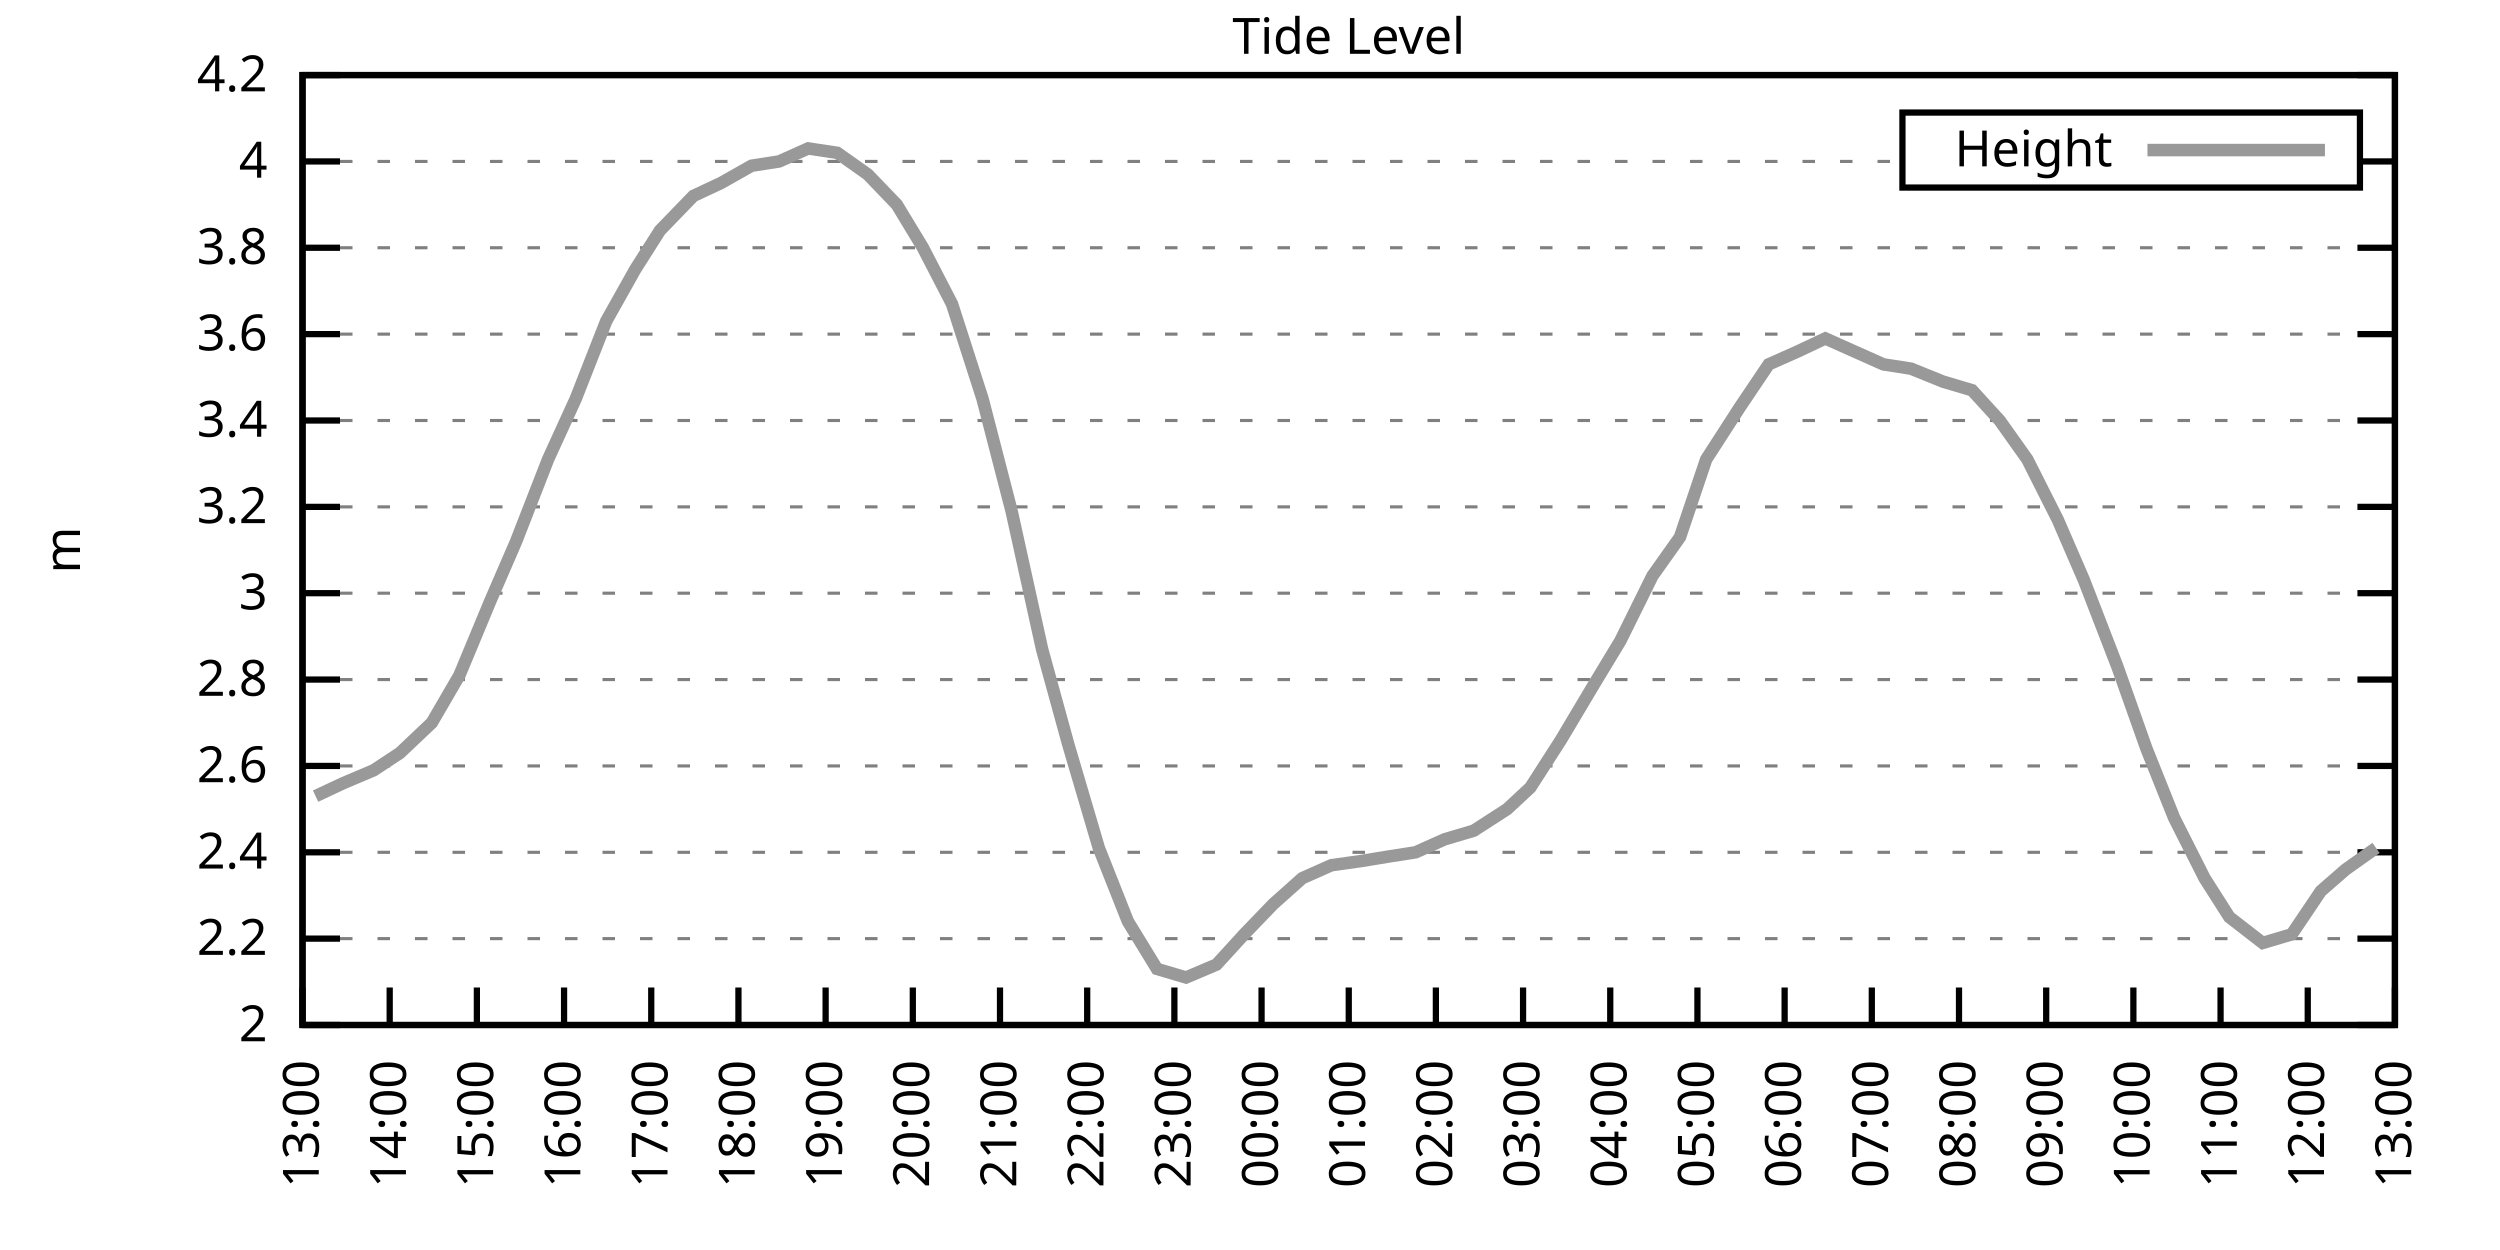
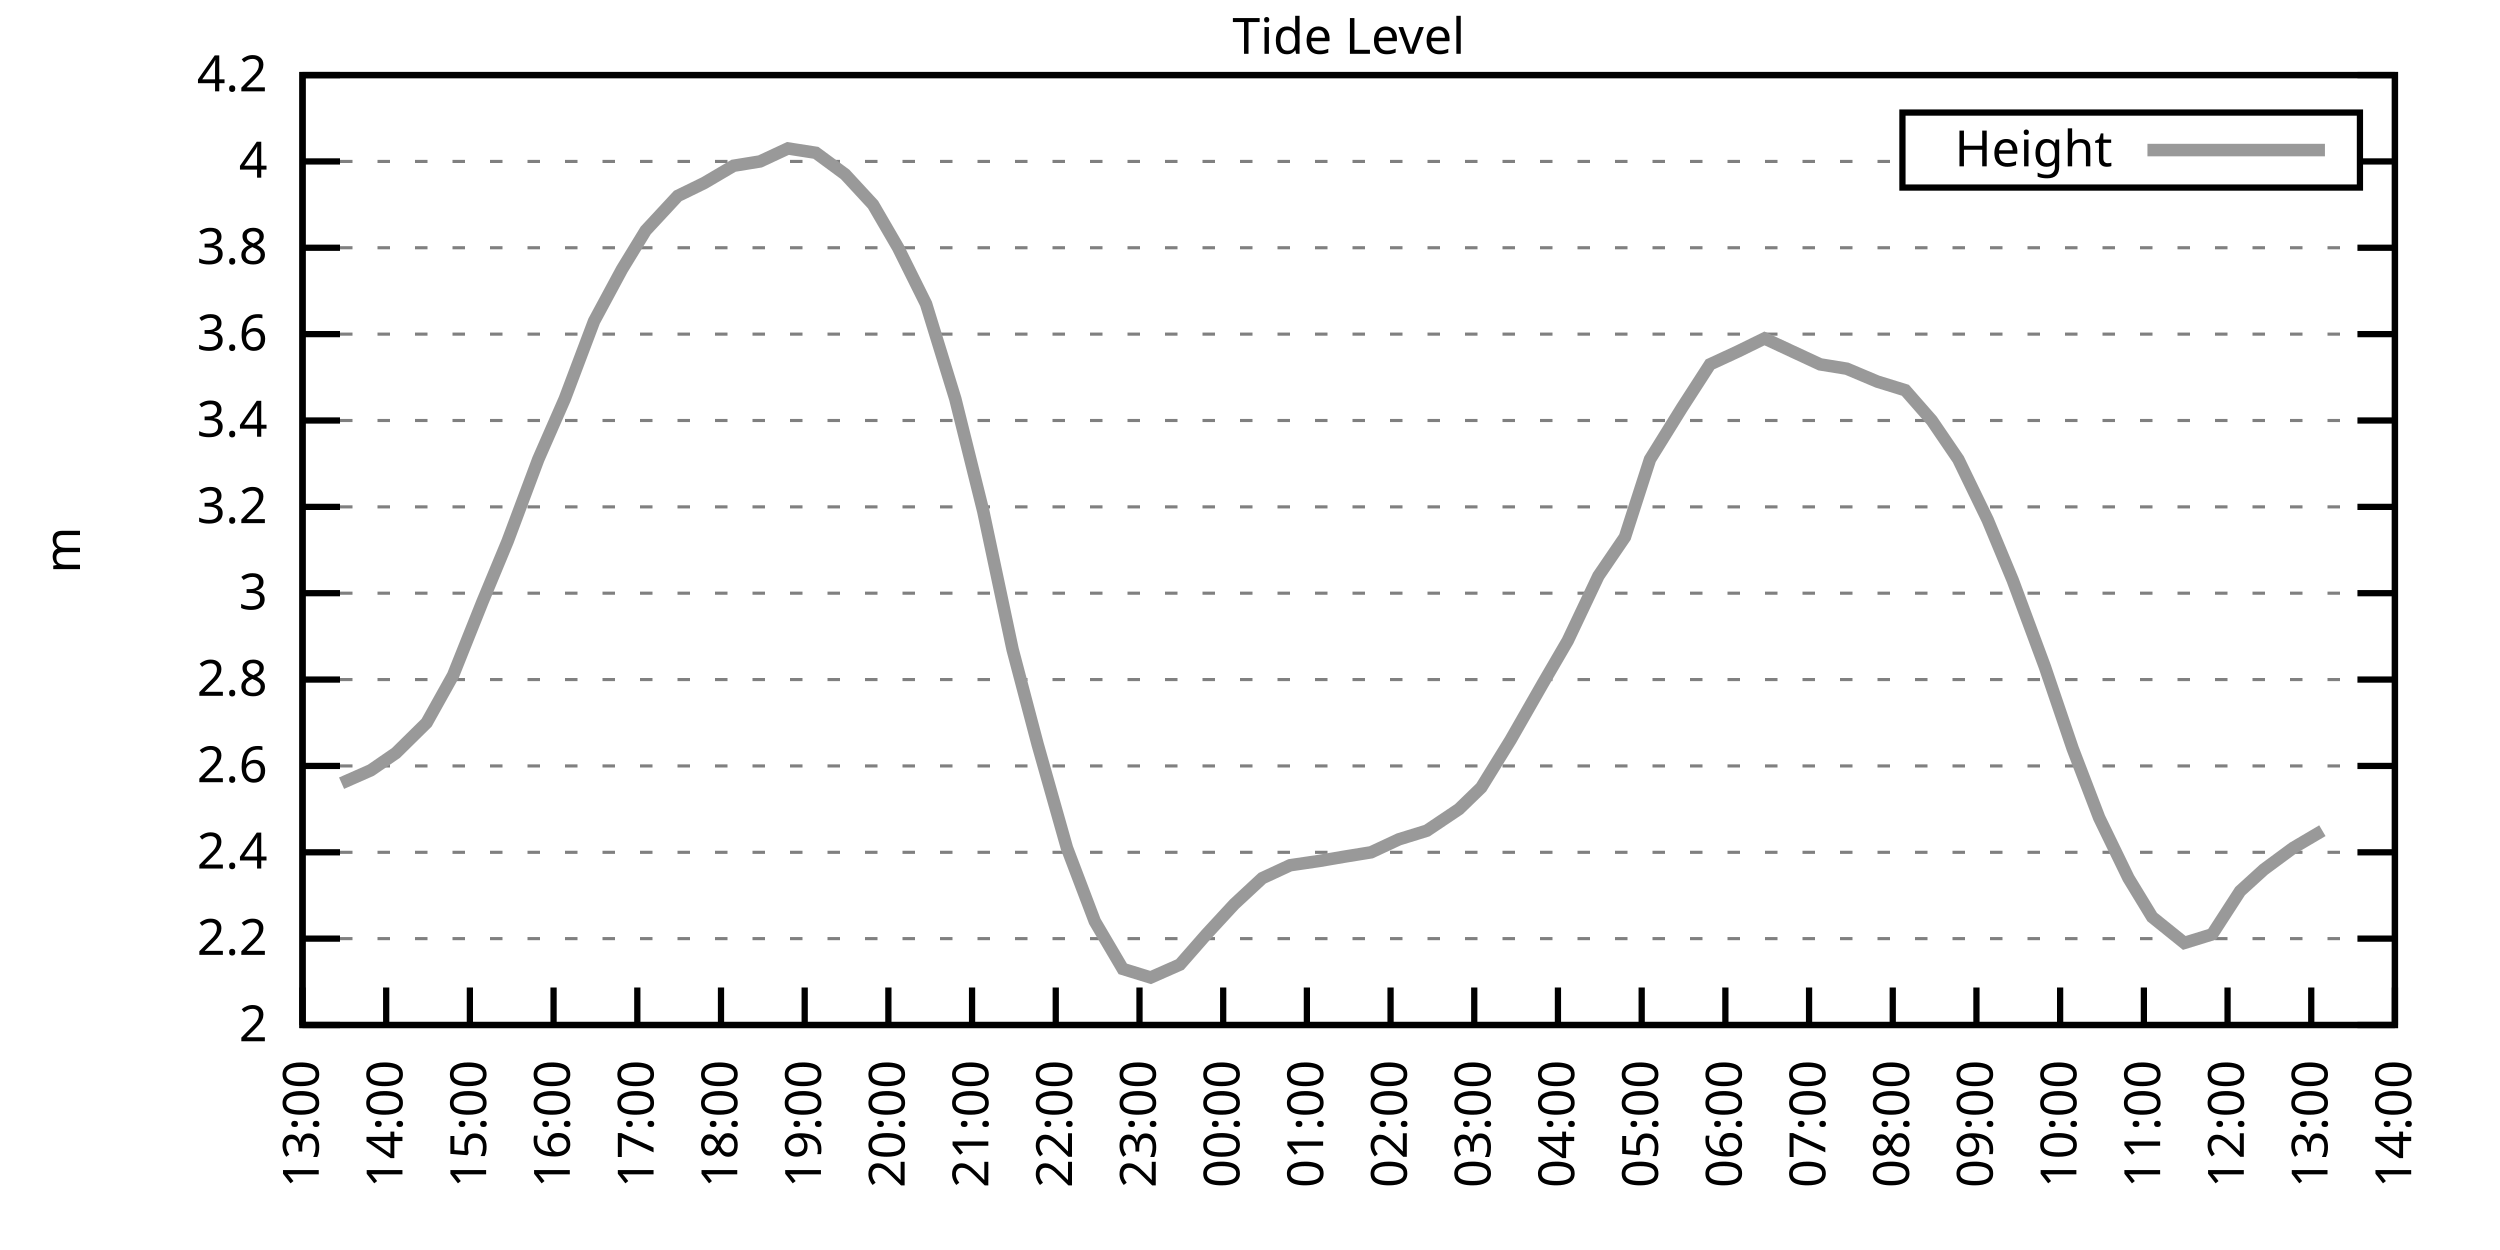
<svg xmlns="http://www.w3.org/2000/svg" xmlns:xlink="http://www.w3.org/1999/xlink" width="400" height="200" viewBox="0 0 400 200">
  <g id="gnuplot_canvas">
    <rect x="0" y="0" width="400" height="200" fill="none" />
    <defs>
      <circle id="gpDot" r="0.5" stroke-width="0.5" stroke="currentColor" />
      <path id="gpPt0" stroke-width="0.333" stroke="currentColor" d="M-1,0 h2 M0,-1 v2" />
      <path id="gpPt1" stroke-width="0.333" stroke="currentColor" d="M-1,-1 L1,1 M1,-1 L-1,1" />
      <path id="gpPt2" stroke-width="0.333" stroke="currentColor" d="M-1,0 L1,0 M0,-1 L0,1 M-1,-1 L1,1 M-1,1 L1,-1" />
      <rect id="gpPt3" stroke-width="0.333" stroke="currentColor" x="-1" y="-1" width="2" height="2" />
      <rect id="gpPt4" stroke-width="0.333" stroke="currentColor" fill="currentColor" x="-1" y="-1" width="2" height="2" />
      <circle id="gpPt5" stroke-width="0.333" stroke="currentColor" cx="0" cy="0" r="1" />
      <use xlink:href="#gpPt5" id="gpPt6" fill="currentColor" stroke="none" />
      <path id="gpPt7" stroke-width="0.333" stroke="currentColor" d="M0,-1.33 L-1.33,0.67 L1.33,0.67 z" />
      <use xlink:href="#gpPt7" id="gpPt8" fill="currentColor" stroke="none" />
      <use xlink:href="#gpPt7" id="gpPt9" stroke="currentColor" transform="rotate(180)" />
      <use xlink:href="#gpPt9" id="gpPt10" fill="currentColor" stroke="none" />
      <use xlink:href="#gpPt3" id="gpPt11" stroke="currentColor" transform="rotate(45)" />
      <use xlink:href="#gpPt11" id="gpPt12" fill="currentColor" stroke="none" />
      <path id="gpPt13" stroke-width="0.333" stroke="currentColor" d="M0,1.330 L1.265,0.411 L0.782,-1.067 L-0.782,-1.076 L-1.265,0.411 z" />
      <use xlink:href="#gpPt13" id="gpPt14" fill="currentColor" stroke="none" />
      <filter id="textbox" filterUnits="objectBoundingBox" x="0" y="0" height="1" width="1">
        <feFlood flood-color="white" flood-opacity="1" result="bgnd" />
        <feComposite in="SourceGraphic" in2="bgnd" operator="atop" />
      </filter>
      <filter id="greybox" filterUnits="objectBoundingBox" x="0" y="0" height="1" width="1">
        <feFlood flood-color="lightgrey" flood-opacity="1" result="grey" />
        <feComposite in="SourceGraphic" in2="grey" operator="atop" />
      </filter>
    </defs>
    <g fill="none" color="white" stroke="currentColor" stroke-width="1.00" stroke-linecap="butt" stroke-linejoin="miter">
</g>
    <g fill="none" color="black" stroke="currentColor" stroke-width="1.00" stroke-linecap="butt" stroke-linejoin="miter">
      <g stroke="none" shape-rendering="crispEdges">
        <polygon fill="rgb(255, 255, 255)" points="48.40,164.00 383.18,164.00 383.18,12.02 48.40,12.02 " />
      </g>
    </g>
    <g fill="none" color="black" stroke="currentColor" stroke-width="1.00" stroke-linecap="butt" stroke-linejoin="miter">
</g>
    <g fill="none" color="black" stroke="black" stroke-width="0.50" stroke-linecap="butt" stroke-linejoin="miter">
</g>
    <g fill="none" color="gray" stroke="currentColor" stroke-width="0.50" stroke-linecap="butt" stroke-linejoin="miter">
      <path stroke="gray" stroke-dasharray="2,4" class="gridline" d="M48.40,164.00 L383.19,164.00  " />
    </g>
    <g fill="none" color="gray" stroke="gray" stroke-width="1.00" stroke-linecap="butt" stroke-linejoin="miter">
</g>
    <g fill="none" color="black" stroke="currentColor" stroke-width="1.00" stroke-linecap="butt" stroke-linejoin="miter">
      <path stroke="black" d="M48.40,164.00 L54.40,164.00 M383.19,164.00 L377.19,164.00  " />
      <g transform="translate(42.80,166.60)" stroke="none" fill="black" font-family="Sans" font-size="8.00" text-anchor="end">
        <text>
          <tspan font-family="Sans"> 2</tspan>
        </text>
      </g>
    </g>
    <g fill="none" color="black" stroke="currentColor" stroke-width="1.00" stroke-linecap="butt" stroke-linejoin="miter">
</g>
    <g fill="none" color="black" stroke="black" stroke-width="0.50" stroke-linecap="butt" stroke-linejoin="miter">
</g>
    <g fill="none" color="gray" stroke="currentColor" stroke-width="0.50" stroke-linecap="butt" stroke-linejoin="miter">
      <path stroke="gray" stroke-dasharray="2,4" class="gridline" d="M48.40,150.18 L383.19,150.18  " />
    </g>
    <g fill="none" color="gray" stroke="gray" stroke-width="1.00" stroke-linecap="butt" stroke-linejoin="miter">
</g>
    <g fill="none" color="black" stroke="currentColor" stroke-width="1.00" stroke-linecap="butt" stroke-linejoin="miter">
      <path stroke="black" d="M48.40,150.18 L54.40,150.18 M383.19,150.18 L377.19,150.18  " />
      <g transform="translate(42.80,152.78)" stroke="none" fill="black" font-family="Sans" font-size="8.00" text-anchor="end">
        <text>
          <tspan font-family="Sans"> 2.2</tspan>
        </text>
      </g>
    </g>
    <g fill="none" color="black" stroke="currentColor" stroke-width="1.00" stroke-linecap="butt" stroke-linejoin="miter">
</g>
    <g fill="none" color="black" stroke="black" stroke-width="0.50" stroke-linecap="butt" stroke-linejoin="miter">
</g>
    <g fill="none" color="gray" stroke="currentColor" stroke-width="0.50" stroke-linecap="butt" stroke-linejoin="miter">
      <path stroke="gray" stroke-dasharray="2,4" class="gridline" d="M48.40,136.37 L383.19,136.37  " />
    </g>
    <g fill="none" color="gray" stroke="gray" stroke-width="1.00" stroke-linecap="butt" stroke-linejoin="miter">
</g>
    <g fill="none" color="black" stroke="currentColor" stroke-width="1.00" stroke-linecap="butt" stroke-linejoin="miter">
      <path stroke="black" d="M48.40,136.37 L54.40,136.37 M383.19,136.37 L377.19,136.37  " />
      <g transform="translate(42.80,138.97)" stroke="none" fill="black" font-family="Sans" font-size="8.00" text-anchor="end">
        <text>
          <tspan font-family="Sans"> 2.4</tspan>
        </text>
      </g>
    </g>
    <g fill="none" color="black" stroke="currentColor" stroke-width="1.00" stroke-linecap="butt" stroke-linejoin="miter">
</g>
    <g fill="none" color="black" stroke="black" stroke-width="0.50" stroke-linecap="butt" stroke-linejoin="miter">
</g>
    <g fill="none" color="gray" stroke="currentColor" stroke-width="0.50" stroke-linecap="butt" stroke-linejoin="miter">
      <path stroke="gray" stroke-dasharray="2,4" class="gridline" d="M48.40,122.55 L383.19,122.55  " />
    </g>
    <g fill="none" color="gray" stroke="gray" stroke-width="1.00" stroke-linecap="butt" stroke-linejoin="miter">
</g>
    <g fill="none" color="black" stroke="currentColor" stroke-width="1.00" stroke-linecap="butt" stroke-linejoin="miter">
      <path stroke="black" d="M48.40,122.55 L54.40,122.55 M383.19,122.55 L377.19,122.55  " />
      <g transform="translate(42.80,125.15)" stroke="none" fill="black" font-family="Sans" font-size="8.00" text-anchor="end">
        <text>
          <tspan font-family="Sans"> 2.6</tspan>
        </text>
      </g>
    </g>
    <g fill="none" color="black" stroke="currentColor" stroke-width="1.00" stroke-linecap="butt" stroke-linejoin="miter">
</g>
    <g fill="none" color="black" stroke="black" stroke-width="0.50" stroke-linecap="butt" stroke-linejoin="miter">
</g>
    <g fill="none" color="gray" stroke="currentColor" stroke-width="0.50" stroke-linecap="butt" stroke-linejoin="miter">
      <path stroke="gray" stroke-dasharray="2,4" class="gridline" d="M48.40,108.73 L383.19,108.73  " />
    </g>
    <g fill="none" color="gray" stroke="gray" stroke-width="1.00" stroke-linecap="butt" stroke-linejoin="miter">
</g>
    <g fill="none" color="black" stroke="currentColor" stroke-width="1.00" stroke-linecap="butt" stroke-linejoin="miter">
      <path stroke="black" d="M48.40,108.73 L54.40,108.73 M383.19,108.73 L377.19,108.73  " />
      <g transform="translate(42.80,111.33)" stroke="none" fill="black" font-family="Sans" font-size="8.00" text-anchor="end">
        <text>
          <tspan font-family="Sans"> 2.8</tspan>
        </text>
      </g>
    </g>
    <g fill="none" color="black" stroke="currentColor" stroke-width="1.00" stroke-linecap="butt" stroke-linejoin="miter">
</g>
    <g fill="none" color="black" stroke="black" stroke-width="0.50" stroke-linecap="butt" stroke-linejoin="miter">
</g>
    <g fill="none" color="gray" stroke="currentColor" stroke-width="0.50" stroke-linecap="butt" stroke-linejoin="miter">
      <path stroke="gray" stroke-dasharray="2,4" class="gridline" d="M48.40,94.91 L383.19,94.91  " />
    </g>
    <g fill="none" color="gray" stroke="gray" stroke-width="1.00" stroke-linecap="butt" stroke-linejoin="miter">
</g>
    <g fill="none" color="black" stroke="currentColor" stroke-width="1.00" stroke-linecap="butt" stroke-linejoin="miter">
      <path stroke="black" d="M48.40,94.91 L54.40,94.91 M383.19,94.91 L377.19,94.91  " />
      <g transform="translate(42.80,97.51)" stroke="none" fill="black" font-family="Sans" font-size="8.00" text-anchor="end">
        <text>
          <tspan font-family="Sans"> 3</tspan>
        </text>
      </g>
    </g>
    <g fill="none" color="black" stroke="currentColor" stroke-width="1.00" stroke-linecap="butt" stroke-linejoin="miter">
</g>
    <g fill="none" color="black" stroke="black" stroke-width="0.50" stroke-linecap="butt" stroke-linejoin="miter">
</g>
    <g fill="none" color="gray" stroke="currentColor" stroke-width="0.50" stroke-linecap="butt" stroke-linejoin="miter">
      <path stroke="gray" stroke-dasharray="2,4" class="gridline" d="M48.40,81.10 L383.19,81.10  " />
    </g>
    <g fill="none" color="gray" stroke="gray" stroke-width="1.00" stroke-linecap="butt" stroke-linejoin="miter">
</g>
    <g fill="none" color="black" stroke="currentColor" stroke-width="1.00" stroke-linecap="butt" stroke-linejoin="miter">
      <path stroke="black" d="M48.40,81.10 L54.40,81.10 M383.19,81.10 L377.19,81.10  " />
      <g transform="translate(42.80,83.70)" stroke="none" fill="black" font-family="Sans" font-size="8.00" text-anchor="end">
        <text>
          <tspan font-family="Sans"> 3.2</tspan>
        </text>
      </g>
    </g>
    <g fill="none" color="black" stroke="currentColor" stroke-width="1.00" stroke-linecap="butt" stroke-linejoin="miter">
</g>
    <g fill="none" color="black" stroke="black" stroke-width="0.50" stroke-linecap="butt" stroke-linejoin="miter">
</g>
    <g fill="none" color="gray" stroke="currentColor" stroke-width="0.50" stroke-linecap="butt" stroke-linejoin="miter">
      <path stroke="gray" stroke-dasharray="2,4" class="gridline" d="M48.40,67.28 L383.19,67.28  " />
    </g>
    <g fill="none" color="gray" stroke="gray" stroke-width="1.00" stroke-linecap="butt" stroke-linejoin="miter">
</g>
    <g fill="none" color="black" stroke="currentColor" stroke-width="1.00" stroke-linecap="butt" stroke-linejoin="miter">
      <path stroke="black" d="M48.40,67.28 L54.40,67.28 M383.19,67.28 L377.19,67.28  " />
      <g transform="translate(42.80,69.88)" stroke="none" fill="black" font-family="Sans" font-size="8.00" text-anchor="end">
        <text>
          <tspan font-family="Sans"> 3.4</tspan>
        </text>
      </g>
    </g>
    <g fill="none" color="black" stroke="currentColor" stroke-width="1.00" stroke-linecap="butt" stroke-linejoin="miter">
</g>
    <g fill="none" color="black" stroke="black" stroke-width="0.50" stroke-linecap="butt" stroke-linejoin="miter">
</g>
    <g fill="none" color="gray" stroke="currentColor" stroke-width="0.50" stroke-linecap="butt" stroke-linejoin="miter">
      <path stroke="gray" stroke-dasharray="2,4" class="gridline" d="M48.40,53.46 L383.19,53.46  " />
    </g>
    <g fill="none" color="gray" stroke="gray" stroke-width="1.00" stroke-linecap="butt" stroke-linejoin="miter">
</g>
    <g fill="none" color="black" stroke="currentColor" stroke-width="1.00" stroke-linecap="butt" stroke-linejoin="miter">
      <path stroke="black" d="M48.40,53.46 L54.40,53.46 M383.19,53.46 L377.19,53.46  " />
      <g transform="translate(42.80,56.06)" stroke="none" fill="black" font-family="Sans" font-size="8.00" text-anchor="end">
        <text>
          <tspan font-family="Sans"> 3.6</tspan>
        </text>
      </g>
    </g>
    <g fill="none" color="black" stroke="currentColor" stroke-width="1.00" stroke-linecap="butt" stroke-linejoin="miter">
</g>
    <g fill="none" color="black" stroke="black" stroke-width="0.50" stroke-linecap="butt" stroke-linejoin="miter">
</g>
    <g fill="none" color="gray" stroke="currentColor" stroke-width="0.50" stroke-linecap="butt" stroke-linejoin="miter">
      <path stroke="gray" stroke-dasharray="2,4" class="gridline" d="M48.40,39.64 L383.19,39.64  " />
    </g>
    <g fill="none" color="gray" stroke="gray" stroke-width="1.00" stroke-linecap="butt" stroke-linejoin="miter">
</g>
    <g fill="none" color="black" stroke="currentColor" stroke-width="1.00" stroke-linecap="butt" stroke-linejoin="miter">
      <path stroke="black" d="M48.40,39.64 L54.40,39.64 M383.19,39.64 L377.19,39.64  " />
      <g transform="translate(42.80,42.24)" stroke="none" fill="black" font-family="Sans" font-size="8.00" text-anchor="end">
        <text>
          <tspan font-family="Sans"> 3.8</tspan>
        </text>
      </g>
    </g>
    <g fill="none" color="black" stroke="currentColor" stroke-width="1.00" stroke-linecap="butt" stroke-linejoin="miter">
</g>
    <g fill="none" color="black" stroke="black" stroke-width="0.50" stroke-linecap="butt" stroke-linejoin="miter">
</g>
    <g fill="none" color="gray" stroke="currentColor" stroke-width="0.50" stroke-linecap="butt" stroke-linejoin="miter">
      <path stroke="gray" stroke-dasharray="2,4" class="gridline" d="M48.40,25.83 L304.39,25.83 M377.59,25.83 L383.19,25.83  " />
    </g>
    <g fill="none" color="gray" stroke="gray" stroke-width="1.00" stroke-linecap="butt" stroke-linejoin="miter">
</g>
    <g fill="none" color="black" stroke="currentColor" stroke-width="1.00" stroke-linecap="butt" stroke-linejoin="miter">
      <path stroke="black" d="M48.40,25.83 L54.40,25.83 M383.19,25.83 L377.19,25.83  " />
      <g transform="translate(42.80,28.43)" stroke="none" fill="black" font-family="Sans" font-size="8.00" text-anchor="end">
        <text>
          <tspan font-family="Sans"> 4</tspan>
        </text>
      </g>
    </g>
    <g fill="none" color="black" stroke="currentColor" stroke-width="1.00" stroke-linecap="butt" stroke-linejoin="miter">
</g>
    <g fill="none" color="black" stroke="black" stroke-width="0.50" stroke-linecap="butt" stroke-linejoin="miter">
</g>
    <g fill="none" color="gray" stroke="currentColor" stroke-width="0.50" stroke-linecap="butt" stroke-linejoin="miter">
      <path stroke="gray" stroke-dasharray="2,4" class="gridline" d="M48.40,12.01 L383.19,12.01  " />
    </g>
    <g fill="none" color="gray" stroke="gray" stroke-width="1.00" stroke-linecap="butt" stroke-linejoin="miter">
</g>
    <g fill="none" color="black" stroke="currentColor" stroke-width="1.00" stroke-linecap="butt" stroke-linejoin="miter">
      <path stroke="black" d="M48.40,12.01 L54.40,12.01 M383.19,12.01 L377.19,12.01  " />
      <g transform="translate(42.80,14.61)" stroke="none" fill="black" font-family="Sans" font-size="8.00" text-anchor="end">
        <text>
          <tspan font-family="Sans"> 4.2</tspan>
        </text>
      </g>
    </g>
    <g fill="none" color="black" stroke="currentColor" stroke-width="1.00" stroke-linecap="butt" stroke-linejoin="miter">
      <path stroke="black" d="M48.40,164.00 L48.40,158.00  " />
      <g transform="translate(51.00,169.60) rotate(270.00)" stroke="none" fill="black" font-family="Sans" font-size="8.00" text-anchor="end">
        <text>
          <tspan font-family="Sans">13:00</tspan>
        </text>
      </g>
    </g>
    <g fill="none" color="black" stroke="currentColor" stroke-width="1.00" stroke-linecap="butt" stroke-linejoin="miter">
-       <path stroke="black" d="M62.35,164.00 L62.35,158.00  " />
-       <g transform="translate(64.95,169.60) rotate(270.00)" stroke="none" fill="black" font-family="Sans" font-size="8.00" text-anchor="end">
+       <path stroke="black" d="M61.79,164.00 L61.79,158.00  " />
+       <g transform="translate(64.39,169.60) rotate(270.00)" stroke="none" fill="black" font-family="Sans" font-size="8.00" text-anchor="end">
        <text>
          <tspan font-family="Sans">14:00</tspan>
        </text>
      </g>
    </g>
    <g fill="none" color="black" stroke="currentColor" stroke-width="1.00" stroke-linecap="butt" stroke-linejoin="miter">
-       <path stroke="black" d="M76.30,164.00 L76.30,158.00  " />
-       <g transform="translate(78.90,169.60) rotate(270.00)" stroke="none" fill="black" font-family="Sans" font-size="8.00" text-anchor="end">
+       <path stroke="black" d="M75.18,164.00 L75.18,158.00  " />
+       <g transform="translate(77.78,169.60) rotate(270.00)" stroke="none" fill="black" font-family="Sans" font-size="8.00" text-anchor="end">
        <text>
          <tspan font-family="Sans">15:00</tspan>
        </text>
      </g>
    </g>
    <g fill="none" color="black" stroke="currentColor" stroke-width="1.00" stroke-linecap="butt" stroke-linejoin="miter">
-       <path stroke="black" d="M90.25,164.00 L90.25,158.00  " />
-       <g transform="translate(92.85,169.60) rotate(270.00)" stroke="none" fill="black" font-family="Sans" font-size="8.00" text-anchor="end">
+       <path stroke="black" d="M88.57,164.00 L88.57,158.00  " />
+       <g transform="translate(91.17,169.60) rotate(270.00)" stroke="none" fill="black" font-family="Sans" font-size="8.00" text-anchor="end">
        <text>
          <tspan font-family="Sans">16:00</tspan>
        </text>
      </g>
    </g>
    <g fill="none" color="black" stroke="currentColor" stroke-width="1.00" stroke-linecap="butt" stroke-linejoin="miter">
-       <path stroke="black" d="M104.20,164.00 L104.20,158.00  " />
-       <g transform="translate(106.80,169.60) rotate(270.00)" stroke="none" fill="black" font-family="Sans" font-size="8.00" text-anchor="end">
+       <path stroke="black" d="M101.97,164.00 L101.97,158.00  " />
+       <g transform="translate(104.57,169.60) rotate(270.00)" stroke="none" fill="black" font-family="Sans" font-size="8.00" text-anchor="end">
        <text>
          <tspan font-family="Sans">17:00</tspan>
        </text>
      </g>
    </g>
    <g fill="none" color="black" stroke="currentColor" stroke-width="1.00" stroke-linecap="butt" stroke-linejoin="miter">
-       <path stroke="black" d="M118.15,164.00 L118.15,158.00  " />
-       <g transform="translate(120.75,169.60) rotate(270.00)" stroke="none" fill="black" font-family="Sans" font-size="8.00" text-anchor="end">
+       <path stroke="black" d="M115.36,164.00 L115.36,158.00  " />
+       <g transform="translate(117.96,169.60) rotate(270.00)" stroke="none" fill="black" font-family="Sans" font-size="8.00" text-anchor="end">
        <text>
          <tspan font-family="Sans">18:00</tspan>
        </text>
      </g>
    </g>
    <g fill="none" color="black" stroke="currentColor" stroke-width="1.00" stroke-linecap="butt" stroke-linejoin="miter">
-       <path stroke="black" d="M132.10,164.00 L132.10,158.00  " />
-       <g transform="translate(134.70,169.60) rotate(270.00)" stroke="none" fill="black" font-family="Sans" font-size="8.00" text-anchor="end">
+       <path stroke="black" d="M128.75,164.00 L128.75,158.00  " />
+       <g transform="translate(131.35,169.60) rotate(270.00)" stroke="none" fill="black" font-family="Sans" font-size="8.00" text-anchor="end">
        <text>
          <tspan font-family="Sans">19:00</tspan>
        </text>
      </g>
    </g>
    <g fill="none" color="black" stroke="currentColor" stroke-width="1.00" stroke-linecap="butt" stroke-linejoin="miter">
-       <path stroke="black" d="M146.05,164.00 L146.05,158.00  " />
-       <g transform="translate(148.65,169.60) rotate(270.00)" stroke="none" fill="black" font-family="Sans" font-size="8.00" text-anchor="end">
+       <path stroke="black" d="M142.14,164.00 L142.14,158.00  " />
+       <g transform="translate(144.74,169.60) rotate(270.00)" stroke="none" fill="black" font-family="Sans" font-size="8.00" text-anchor="end">
        <text>
          <tspan font-family="Sans">20:00</tspan>
        </text>
      </g>
    </g>
    <g fill="none" color="black" stroke="currentColor" stroke-width="1.00" stroke-linecap="butt" stroke-linejoin="miter">
-       <path stroke="black" d="M160.00,164.00 L160.00,158.00  " />
-       <g transform="translate(162.60,169.60) rotate(270.00)" stroke="none" fill="black" font-family="Sans" font-size="8.00" text-anchor="end">
+       <path stroke="black" d="M155.53,164.00 L155.53,158.00  " />
+       <g transform="translate(158.13,169.60) rotate(270.00)" stroke="none" fill="black" font-family="Sans" font-size="8.00" text-anchor="end">
        <text>
          <tspan font-family="Sans">21:00</tspan>
        </text>
      </g>
    </g>
    <g fill="none" color="black" stroke="currentColor" stroke-width="1.00" stroke-linecap="butt" stroke-linejoin="miter">
-       <path stroke="black" d="M173.95,164.00 L173.95,158.00  " />
-       <g transform="translate(176.55,169.60) rotate(270.00)" stroke="none" fill="black" font-family="Sans" font-size="8.00" text-anchor="end">
+       <path stroke="black" d="M168.92,164.00 L168.92,158.00  " />
+       <g transform="translate(171.52,169.60) rotate(270.00)" stroke="none" fill="black" font-family="Sans" font-size="8.00" text-anchor="end">
        <text>
          <tspan font-family="Sans">22:00</tspan>
        </text>
      </g>
    </g>
    <g fill="none" color="black" stroke="currentColor" stroke-width="1.00" stroke-linecap="butt" stroke-linejoin="miter">
-       <path stroke="black" d="M187.90,164.00 L187.90,158.00  " />
-       <g transform="translate(190.50,169.60) rotate(270.00)" stroke="none" fill="black" font-family="Sans" font-size="8.00" text-anchor="end">
+       <path stroke="black" d="M182.32,164.00 L182.32,158.00  " />
+       <g transform="translate(184.92,169.60) rotate(270.00)" stroke="none" fill="black" font-family="Sans" font-size="8.00" text-anchor="end">
        <text>
          <tspan font-family="Sans">23:00</tspan>
        </text>
      </g>
    </g>
    <g fill="none" color="black" stroke="currentColor" stroke-width="1.00" stroke-linecap="butt" stroke-linejoin="miter">
-       <path stroke="black" d="M201.85,164.00 L201.85,158.00  " />
-       <g transform="translate(204.45,169.60) rotate(270.00)" stroke="none" fill="black" font-family="Sans" font-size="8.00" text-anchor="end">
+       <path stroke="black" d="M195.71,164.00 L195.71,158.00  " />
+       <g transform="translate(198.31,169.60) rotate(270.00)" stroke="none" fill="black" font-family="Sans" font-size="8.00" text-anchor="end">
        <text>
          <tspan font-family="Sans">00:00</tspan>
        </text>
      </g>
    </g>
    <g fill="none" color="black" stroke="currentColor" stroke-width="1.00" stroke-linecap="butt" stroke-linejoin="miter">
-       <path stroke="black" d="M215.80,164.00 L215.80,158.00  " />
-       <g transform="translate(218.40,169.60) rotate(270.00)" stroke="none" fill="black" font-family="Sans" font-size="8.00" text-anchor="end">
+       <path stroke="black" d="M209.10,164.00 L209.10,158.00  " />
+       <g transform="translate(211.70,169.60) rotate(270.00)" stroke="none" fill="black" font-family="Sans" font-size="8.00" text-anchor="end">
        <text>
          <tspan font-family="Sans">01:00</tspan>
        </text>
      </g>
    </g>
    <g fill="none" color="black" stroke="currentColor" stroke-width="1.00" stroke-linecap="butt" stroke-linejoin="miter">
-       <path stroke="black" d="M229.74,164.00 L229.74,158.00  " />
-       <g transform="translate(232.34,169.60) rotate(270.00)" stroke="none" fill="black" font-family="Sans" font-size="8.00" text-anchor="end">
+       <path stroke="black" d="M222.49,164.00 L222.49,158.00  " />
+       <g transform="translate(225.09,169.60) rotate(270.00)" stroke="none" fill="black" font-family="Sans" font-size="8.00" text-anchor="end">
        <text>
          <tspan font-family="Sans">02:00</tspan>
        </text>
      </g>
    </g>
    <g fill="none" color="black" stroke="currentColor" stroke-width="1.00" stroke-linecap="butt" stroke-linejoin="miter">
-       <path stroke="black" d="M243.69,164.00 L243.69,158.00  " />
-       <g transform="translate(246.29,169.60) rotate(270.00)" stroke="none" fill="black" font-family="Sans" font-size="8.00" text-anchor="end">
+       <path stroke="black" d="M235.88,164.00 L235.88,158.00  " />
+       <g transform="translate(238.48,169.60) rotate(270.00)" stroke="none" fill="black" font-family="Sans" font-size="8.00" text-anchor="end">
        <text>
          <tspan font-family="Sans">03:00</tspan>
        </text>
      </g>
    </g>
    <g fill="none" color="black" stroke="currentColor" stroke-width="1.00" stroke-linecap="butt" stroke-linejoin="miter">
-       <path stroke="black" d="M257.64,164.00 L257.64,158.00  " />
-       <g transform="translate(260.24,169.60) rotate(270.00)" stroke="none" fill="black" font-family="Sans" font-size="8.00" text-anchor="end">
+       <path stroke="black" d="M249.27,164.00 L249.27,158.00  " />
+       <g transform="translate(251.87,169.60) rotate(270.00)" stroke="none" fill="black" font-family="Sans" font-size="8.00" text-anchor="end">
        <text>
          <tspan font-family="Sans">04:00</tspan>
        </text>
      </g>
    </g>
    <g fill="none" color="black" stroke="currentColor" stroke-width="1.00" stroke-linecap="butt" stroke-linejoin="miter">
-       <path stroke="black" d="M271.59,164.00 L271.59,158.00  " />
-       <g transform="translate(274.19,169.60) rotate(270.00)" stroke="none" fill="black" font-family="Sans" font-size="8.00" text-anchor="end">
+       <path stroke="black" d="M262.67,164.00 L262.67,158.00  " />
+       <g transform="translate(265.27,169.60) rotate(270.00)" stroke="none" fill="black" font-family="Sans" font-size="8.00" text-anchor="end">
        <text>
          <tspan font-family="Sans">05:00</tspan>
        </text>
      </g>
    </g>
    <g fill="none" color="black" stroke="currentColor" stroke-width="1.00" stroke-linecap="butt" stroke-linejoin="miter">
-       <path stroke="black" d="M285.54,164.00 L285.54,158.00  " />
-       <g transform="translate(288.14,169.60) rotate(270.00)" stroke="none" fill="black" font-family="Sans" font-size="8.00" text-anchor="end">
+       <path stroke="black" d="M276.06,164.00 L276.06,158.00  " />
+       <g transform="translate(278.66,169.60) rotate(270.00)" stroke="none" fill="black" font-family="Sans" font-size="8.00" text-anchor="end">
        <text>
          <tspan font-family="Sans">06:00</tspan>
        </text>
      </g>
    </g>
    <g fill="none" color="black" stroke="currentColor" stroke-width="1.00" stroke-linecap="butt" stroke-linejoin="miter">
-       <path stroke="black" d="M299.49,164.00 L299.49,158.00  " />
-       <g transform="translate(302.09,169.60) rotate(270.00)" stroke="none" fill="black" font-family="Sans" font-size="8.00" text-anchor="end">
+       <path stroke="black" d="M289.45,164.00 L289.45,158.00  " />
+       <g transform="translate(292.05,169.60) rotate(270.00)" stroke="none" fill="black" font-family="Sans" font-size="8.00" text-anchor="end">
        <text>
          <tspan font-family="Sans">07:00</tspan>
        </text>
      </g>
    </g>
    <g fill="none" color="black" stroke="currentColor" stroke-width="1.00" stroke-linecap="butt" stroke-linejoin="miter">
-       <path stroke="black" d="M313.44,164.00 L313.44,158.00  " />
-       <g transform="translate(316.04,169.60) rotate(270.00)" stroke="none" fill="black" font-family="Sans" font-size="8.00" text-anchor="end">
+       <path stroke="black" d="M302.84,164.00 L302.84,158.00  " />
+       <g transform="translate(305.44,169.60) rotate(270.00)" stroke="none" fill="black" font-family="Sans" font-size="8.00" text-anchor="end">
        <text>
          <tspan font-family="Sans">08:00</tspan>
        </text>
      </g>
    </g>
    <g fill="none" color="black" stroke="currentColor" stroke-width="1.00" stroke-linecap="butt" stroke-linejoin="miter">
-       <path stroke="black" d="M327.39,164.00 L327.39,158.00  " />
-       <g transform="translate(329.99,169.60) rotate(270.00)" stroke="none" fill="black" font-family="Sans" font-size="8.00" text-anchor="end">
+       <path stroke="black" d="M316.23,164.00 L316.23,158.00  " />
+       <g transform="translate(318.83,169.60) rotate(270.00)" stroke="none" fill="black" font-family="Sans" font-size="8.00" text-anchor="end">
        <text>
          <tspan font-family="Sans">09:00</tspan>
        </text>
      </g>
    </g>
    <g fill="none" color="black" stroke="currentColor" stroke-width="1.00" stroke-linecap="butt" stroke-linejoin="miter">
-       <path stroke="black" d="M341.34,164.00 L341.34,158.00  " />
-       <g transform="translate(343.94,169.60) rotate(270.00)" stroke="none" fill="black" font-family="Sans" font-size="8.00" text-anchor="end">
+       <path stroke="black" d="M329.62,164.00 L329.62,158.00  " />
+       <g transform="translate(332.22,169.60) rotate(270.00)" stroke="none" fill="black" font-family="Sans" font-size="8.00" text-anchor="end">
        <text>
          <tspan font-family="Sans">10:00</tspan>
        </text>
      </g>
    </g>
    <g fill="none" color="black" stroke="currentColor" stroke-width="1.00" stroke-linecap="butt" stroke-linejoin="miter">
-       <path stroke="black" d="M355.29,164.00 L355.29,158.00  " />
-       <g transform="translate(357.89,169.60) rotate(270.00)" stroke="none" fill="black" font-family="Sans" font-size="8.00" text-anchor="end">
+       <path stroke="black" d="M343.02,164.00 L343.02,158.00  " />
+       <g transform="translate(345.62,169.60) rotate(270.00)" stroke="none" fill="black" font-family="Sans" font-size="8.00" text-anchor="end">
        <text>
          <tspan font-family="Sans">11:00</tspan>
        </text>
      </g>
    </g>
    <g fill="none" color="black" stroke="currentColor" stroke-width="1.00" stroke-linecap="butt" stroke-linejoin="miter">
-       <path stroke="black" d="M369.24,164.00 L369.24,158.00  " />
-       <g transform="translate(371.84,169.60) rotate(270.00)" stroke="none" fill="black" font-family="Sans" font-size="8.00" text-anchor="end">
+       <path stroke="black" d="M356.41,164.00 L356.41,158.00  " />
+       <g transform="translate(359.01,169.60) rotate(270.00)" stroke="none" fill="black" font-family="Sans" font-size="8.00" text-anchor="end">
        <text>
          <tspan font-family="Sans">12:00</tspan>
+         </text>
+       </g>
+     </g>
+     <g fill="none" color="black" stroke="currentColor" stroke-width="1.00" stroke-linecap="butt" stroke-linejoin="miter">
+       <path stroke="black" d="M369.80,164.00 L369.80,158.00  " />
+       <g transform="translate(372.40,169.60) rotate(270.00)" stroke="none" fill="black" font-family="Sans" font-size="8.00" text-anchor="end">
+         <text>
+           <tspan font-family="Sans">13:00</tspan>
        </text>
      </g>
    </g>
    <g fill="none" color="black" stroke="currentColor" stroke-width="1.00" stroke-linecap="butt" stroke-linejoin="miter">
      <path stroke="black" d="M383.19,164.00 L383.19,158.00  " />
      <g transform="translate(385.79,169.60) rotate(270.00)" stroke="none" fill="black" font-family="Sans" font-size="8.00" text-anchor="end">
        <text>
-           <tspan font-family="Sans">13:00</tspan>
+           <tspan font-family="Sans">14:00</tspan>
        </text>
      </g>
    </g>
    <g fill="none" color="black" stroke="currentColor" stroke-width="1.00" stroke-linecap="butt" stroke-linejoin="miter">
</g>
    <g fill="none" color="black" stroke="currentColor" stroke-width="1.00" stroke-linecap="butt" stroke-linejoin="miter">
      <path stroke="black" d="M48.40,12.01 L48.40,164.00 L383.19,164.00 L383.19,12.01 L48.40,12.01 Z  " />
    </g>
    <g fill="none" color="black" stroke="currentColor" stroke-width="1.00" stroke-linecap="butt" stroke-linejoin="miter">
</g>
    <g fill="none" color="black" stroke="currentColor" stroke-width="1.00" stroke-linecap="butt" stroke-linejoin="miter">
      <path stroke="black" d="M304.39,30.01 L304.39,18.01 L377.59,18.01 L377.59,30.01 L304.39,30.01 Z  " />
    </g>
    <g id="Tide_level_plot_1">
      <g fill="none" color="white" stroke="black" stroke-width="2.00" stroke-linecap="butt" stroke-linejoin="miter">
</g>
      <g fill="none" color="black" stroke="currentColor" stroke-width="2.00" stroke-linecap="butt" stroke-linejoin="miter">
        <g transform="translate(337.99,26.61)" stroke="none" fill="black" font-family="Sans" font-size="8.00" text-anchor="end">
          <text>
            <tspan font-family="Sans">Height</tspan>
          </text>
        </g>
      </g>
      <g fill="none" color="black" stroke="currentColor" stroke-width="2.00" stroke-linecap="butt" stroke-linejoin="miter">
-         <path stroke="rgb(153, 153, 153)" d="M343.59,24.01 L371.99,24.01 M50.49,127.38 L54.91,125.31 L59.79,123.24 L63.98,120.48 L69.09,115.64 L73.51,108.04   L78.39,96.30 L82.58,86.62 L87.69,73.50 L92.11,63.82 L96.99,51.39 L101.64,43.10 L105.59,36.88 L110.94,31.35   L115.36,29.28 L120.24,26.52 L124.66,25.83 L129.31,23.75 L133.96,24.45 L138.84,27.90 L143.49,32.74 L147.67,39.64   L152.32,48.63 L157.21,63.82 L161.86,81.79 L166.74,103.89 L170.92,119.09 L175.81,135.67 L180.46,147.42 L185.11,155.02   L189.76,156.40 L194.64,154.33 L199.06,149.49 L203.71,144.66 L208.36,140.51 L213.01,138.44 L217.89,137.75 L222.07,137.06   L226.49,136.37 L231.14,134.29 L235.79,132.91 L241.14,129.46 L244.86,126.00 L249.74,118.40 L255.09,109.42 L259.27,102.51   L264.39,92.15 L268.80,85.93 L272.99,73.50 L278.34,65.21 L282.99,58.30 L287.64,56.23 L292.05,54.15 L296.70,56.23   L301.35,58.30 L305.77,58.99 L310.88,61.06 L315.53,62.44 L319.95,67.28 L324.37,73.50 L329.25,83.17 L333.44,92.84   L338.78,106.66 L343.43,119.78 L347.85,130.84 L352.73,140.51 L356.69,146.73 L362.03,150.87 L366.68,149.49 L371.33,142.58   L375.29,139.13 L380.17,135.67  " />
+         <path stroke="rgb(153, 153, 153)" d="M343.59,24.01 L371.99,24.01 M54.65,125.31 L59.34,123.24 L63.35,120.48 L68.26,115.64 L72.50,108.04 L77.19,96.30   L81.21,86.62 L86.12,73.50 L90.36,63.82 L95.05,51.39 L99.51,43.10 L103.31,36.88 L108.44,31.35 L112.68,29.28   L117.37,26.52 L121.61,25.83 L126.07,23.75 L130.54,24.45 L135.22,27.90 L139.69,32.74 L143.70,39.64 L148.17,48.63   L152.85,63.82 L157.32,81.79 L162.01,103.89 L166.02,119.09 L170.71,135.67 L175.17,147.42 L179.64,155.02 L184.10,156.40   L188.79,154.33 L193.03,149.49 L197.49,144.66 L201.96,140.51 L206.42,138.44 L211.11,137.75 L215.13,137.06 L219.37,136.37   L223.83,134.29 L228.29,132.91 L233.43,129.46 L237.00,126.00 L241.69,118.40 L246.82,109.42 L250.84,102.51 L255.75,92.15   L259.99,85.93 L264.00,73.50 L269.14,65.21 L273.60,58.30 L278.07,56.23 L282.31,54.15 L286.77,56.23 L291.23,58.30   L295.48,58.99 L300.39,61.06 L304.85,62.44 L309.09,67.28 L313.33,73.50 L318.02,83.17 L322.04,92.84 L327.17,106.66   L331.63,119.78 L335.87,130.84 L340.56,140.51 L344.35,146.73 L349.49,150.87 L353.95,149.49 L358.42,142.58 L362.21,139.13   L366.90,135.67 L371.58,132.91  " />
      </g>
    </g>
    <g fill="none" color="black" stroke="currentColor" stroke-width="2.00" stroke-linecap="butt" stroke-linejoin="miter">
</g>
    <g fill="none" color="black" stroke="black" stroke-width="1.00" stroke-linecap="butt" stroke-linejoin="miter">
</g>
    <g fill="none" color="black" stroke="currentColor" stroke-width="1.00" stroke-linecap="butt" stroke-linejoin="miter">
      <path stroke="black" d="M48.40,12.01 L48.40,164.00 L383.19,164.00 L383.19,12.01 L48.40,12.01 Z  " />
      <g transform="translate(12.80,88.01) rotate(270.00)" stroke="none" fill="black" font-family="Sans" font-size="8.00" text-anchor="middle">
        <text>
          <tspan font-family="Sans">m</tspan>
        </text>
      </g>
    </g>
    <g fill="none" color="black" stroke="currentColor" stroke-width="1.00" stroke-linecap="butt" stroke-linejoin="miter">
</g>
    <g fill="none" color="black" stroke="currentColor" stroke-width="1.00" stroke-linecap="butt" stroke-linejoin="miter">
      <g transform="translate(215.79,8.61)" stroke="none" fill="black" font-family="Sans" font-size="8.00" text-anchor="middle">
        <text>
          <tspan font-family="Sans">Tide Level</tspan>
        </text>
      </g>
    </g>
    <g fill="none" color="black" stroke="currentColor" stroke-width="1.00" stroke-linecap="butt" stroke-linejoin="miter">
</g>
  </g>
</svg>
